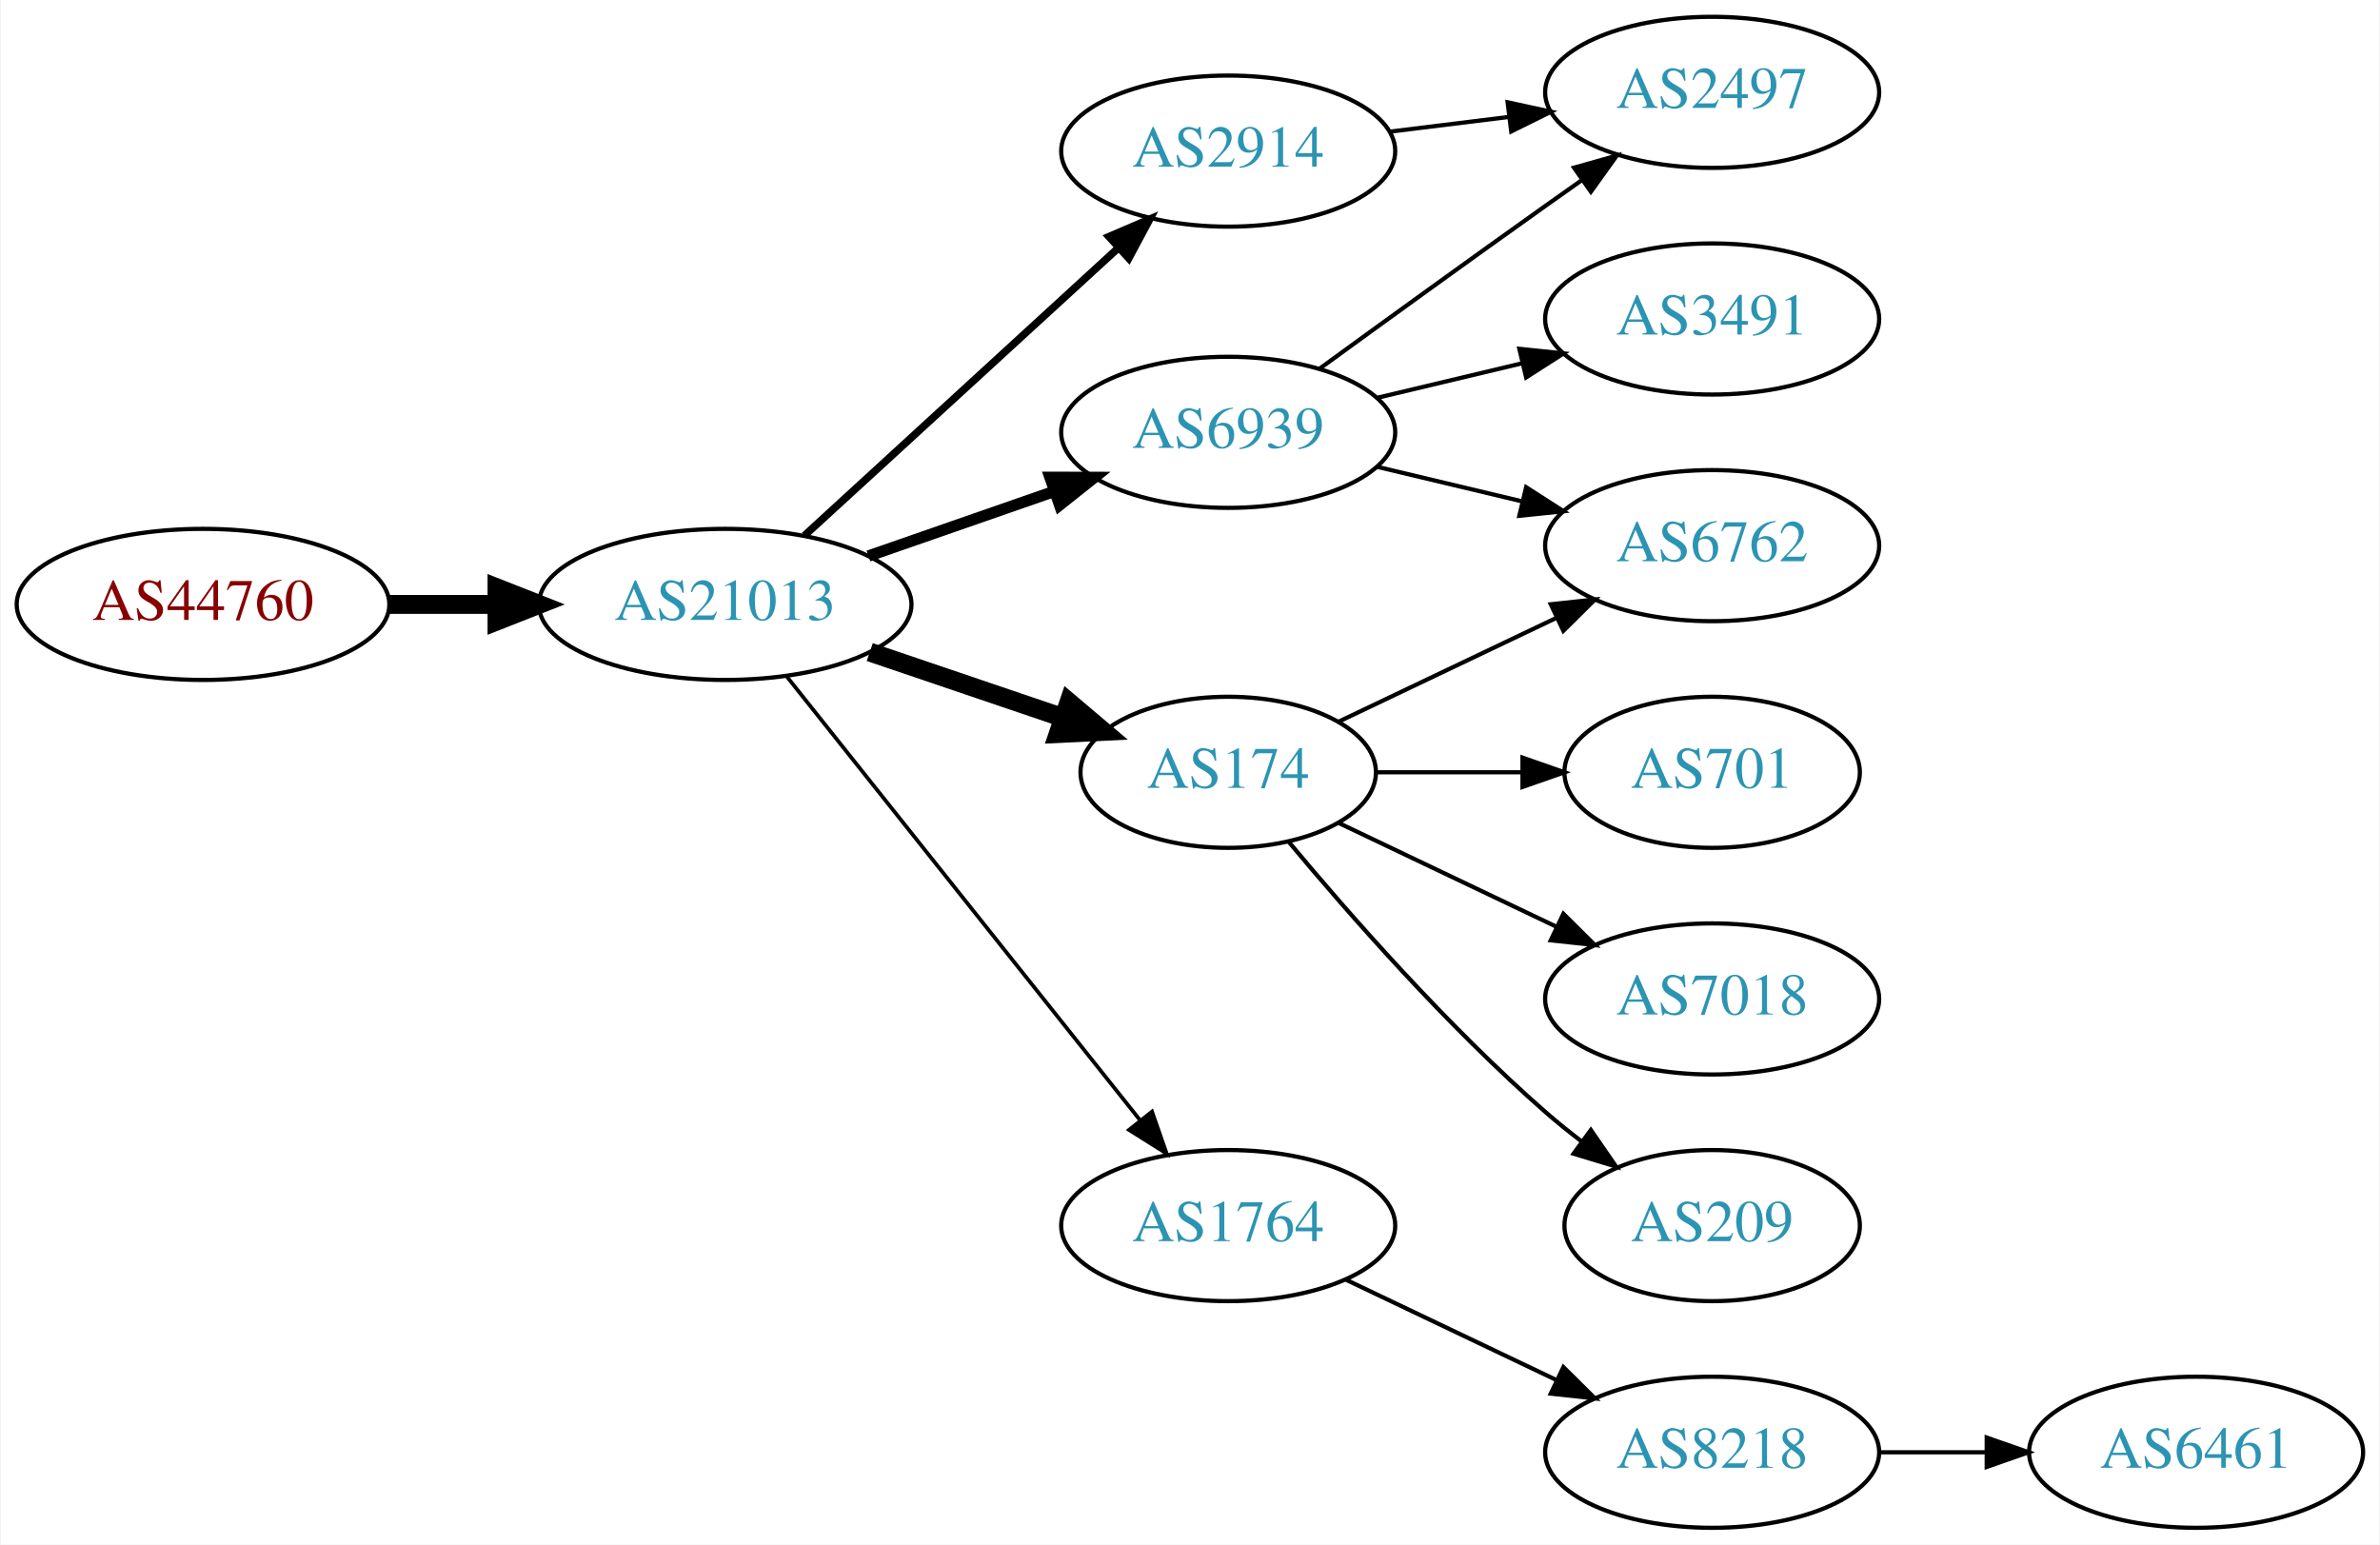
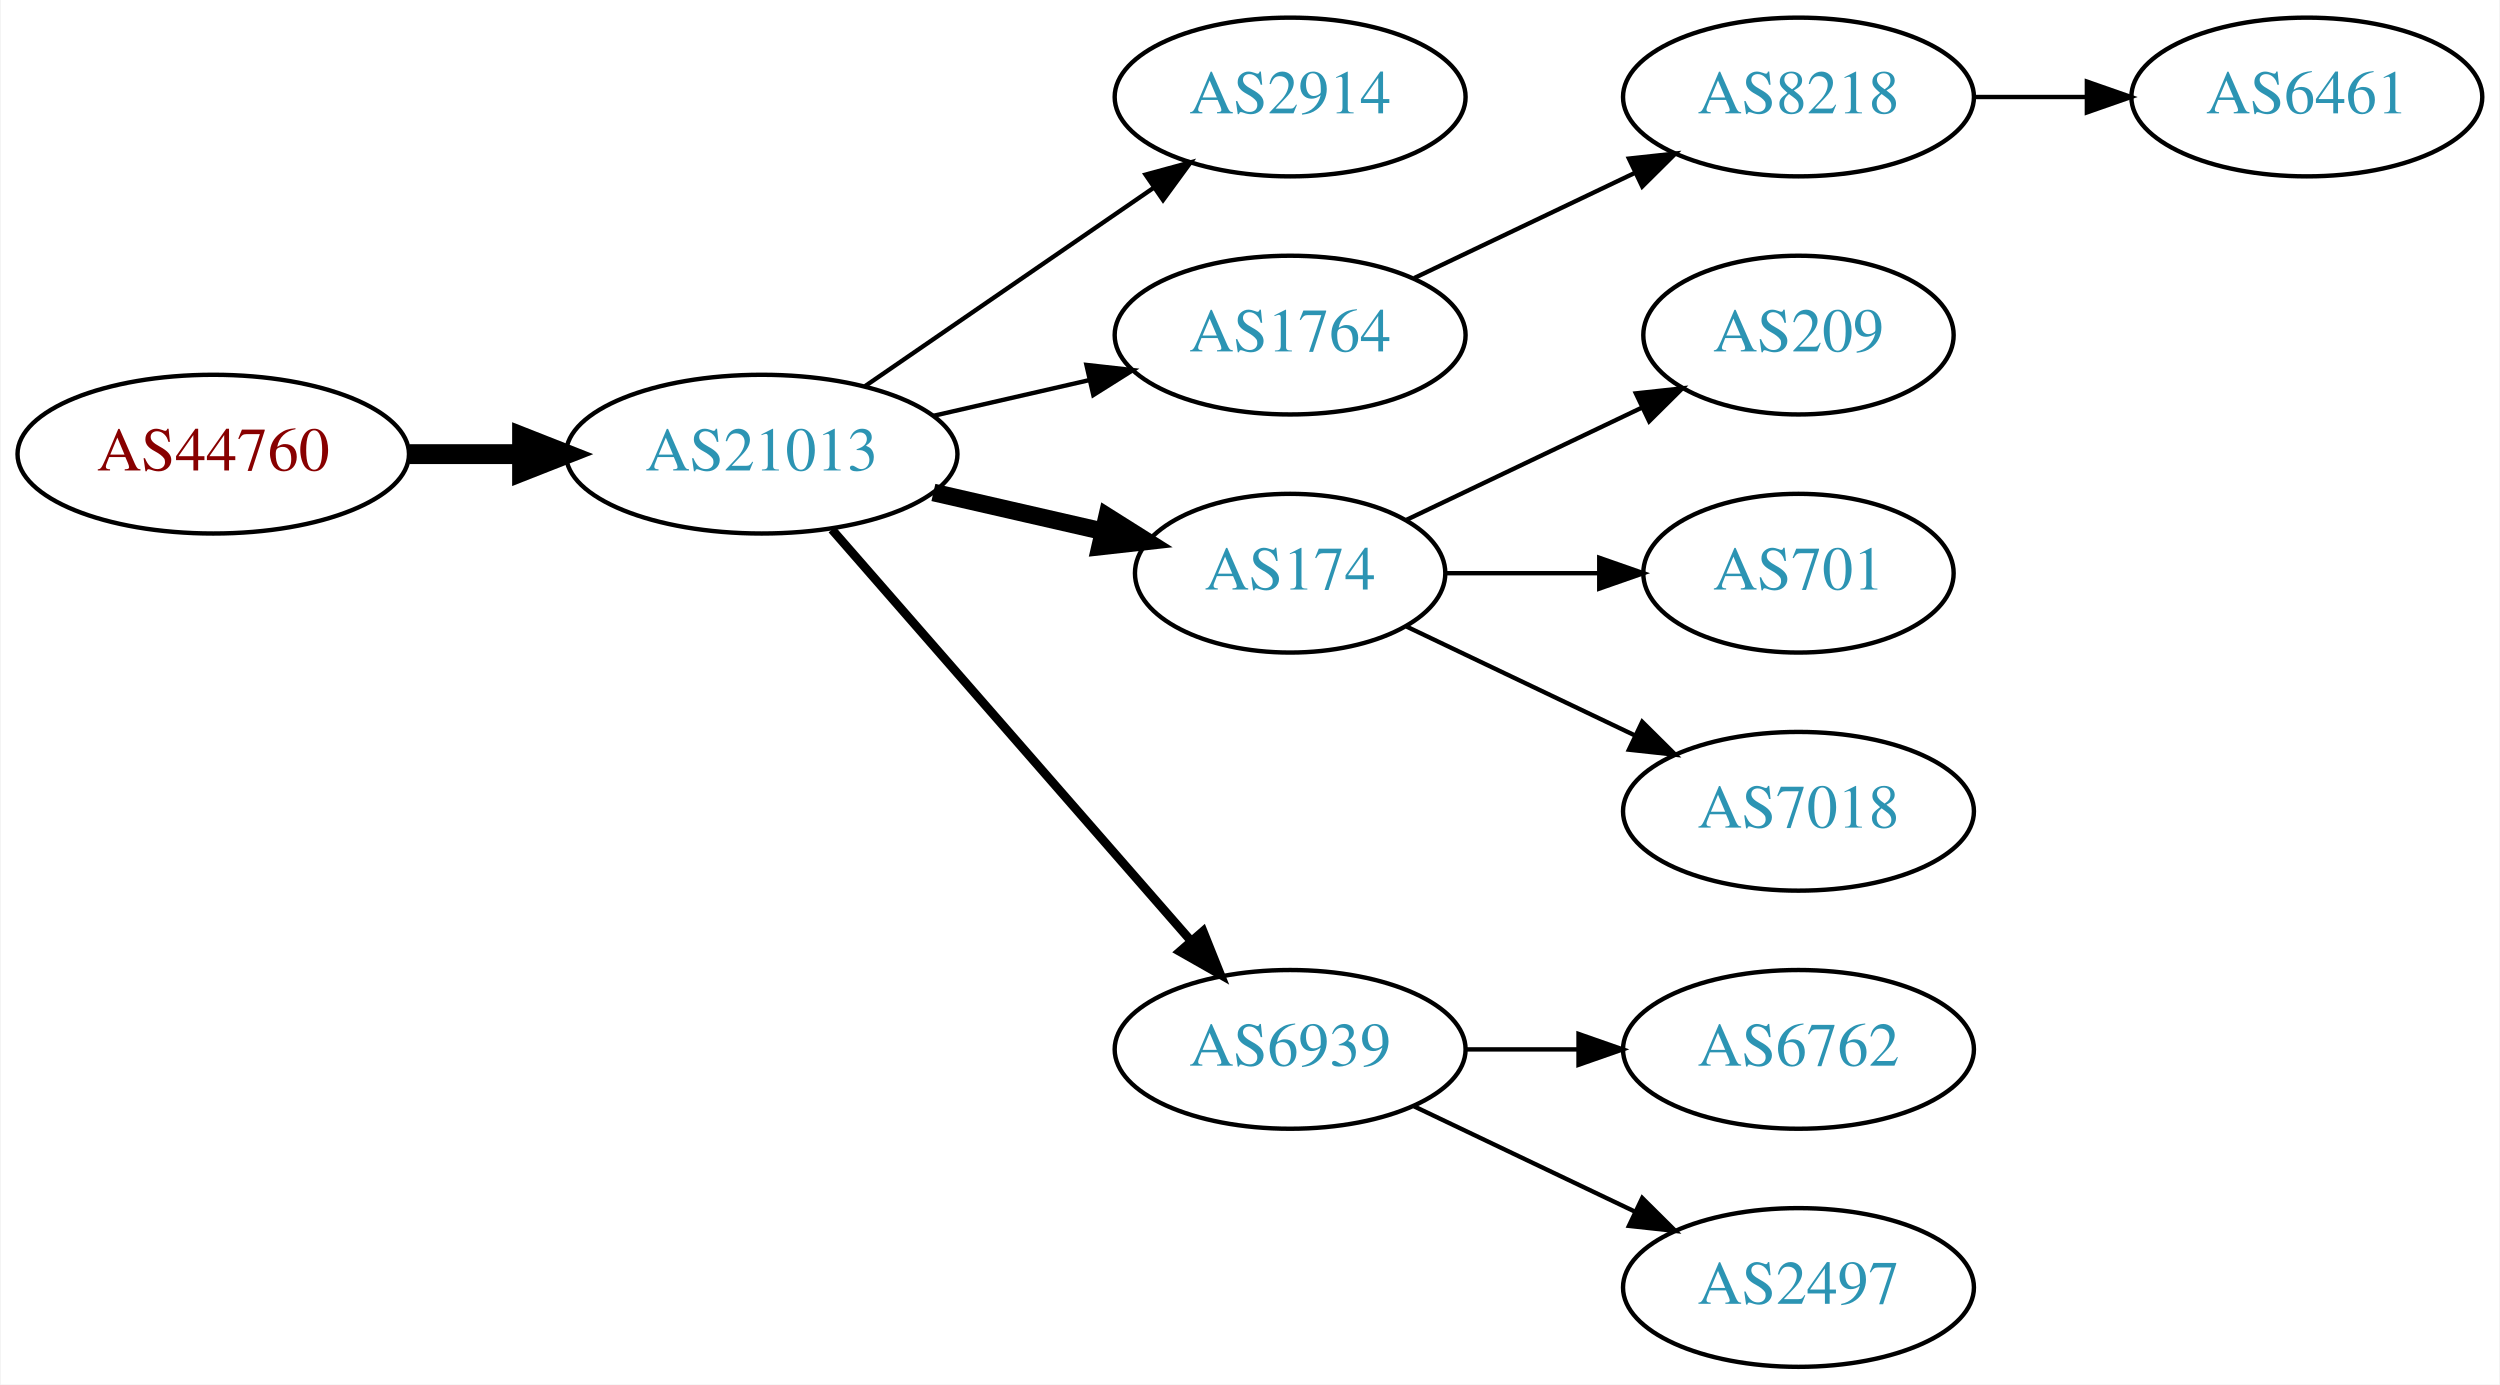
- <svg xmlns="http://www.w3.org/2000/svg" xmlns:xlink="http://www.w3.org/1999/xlink" width="567pt" height="368pt" viewBox="0.00 0.00 566.66 368.00">
-   <g id="graph0" class="graph" transform="scale(1 1) rotate(0) translate(4 364)">
-     <polygon fill="white" stroke="none" points="-4,4 -4,-364 562.663,-364 562.663,4 -4,4" />
+ <svg xmlns="http://www.w3.org/2000/svg" xmlns:xlink="http://www.w3.org/1999/xlink" width="567pt" height="314pt" viewBox="0.00 0.00 566.66 314.00">
+   <g id="graph0" class="graph" transform="scale(1 1) rotate(0) translate(4 310)">
+     <polygon fill="white" stroke="none" points="-4,4 -4,-310 562.663,-310 562.663,4 -4,4" />
    <g id="node1" class="node">
      <g id="a_node1">
        <a xlink:href="/asn/44760" xlink:title="AS44760 ~ Skidata AG [AT]">
-           <ellipse fill="#ffffff" stroke="black" cx="44.196" cy="-220" rx="44.393" ry="18" />
-           <text text-anchor="middle" x="44.196" y="-216.3" font-family="Times,serif" font-size="14.00" fill="#880000">AS44760</text>
+           <ellipse fill="#ffffff" stroke="black" cx="44.196" cy="-207" rx="44.393" ry="18" />
+           <text text-anchor="middle" x="44.196" y="-203.3" font-family="Times,serif" font-size="14.00" fill="#880000">AS44760</text>
        </a>
      </g>
    </g>
    <g id="node2" class="node">
      <g id="a_node2">
        <a xlink:href="/asn/21013" xlink:title="AS21013 ~ Wels, AT [AT]">
-           <ellipse fill="#ffffff" stroke="black" cx="168.588" cy="-220" rx="44.393" ry="18" />
-           <text text-anchor="middle" x="168.588" y="-216.3" font-family="Times,serif" font-size="14.00" fill="#2c94b3">AS21013</text>
+           <ellipse fill="#ffffff" stroke="black" cx="168.588" cy="-207" rx="44.393" ry="18" />
+           <text text-anchor="middle" x="168.588" y="-203.3" font-family="Times,serif" font-size="14.00" fill="#2c94b3">AS21013</text>
        </a>
      </g>
    </g>
    <g id="edge1" class="edge">
-       <path fill="none" stroke="black" stroke-width="4.5" d="M88.692,-220C96.898,-220 105.569,-220 114.041,-220" />
-       <polygon fill="black" stroke="black" stroke-width="4.5" points="114.233,-223.938 124.233,-220 114.233,-216.063 114.233,-223.938" />
+       <path fill="none" stroke="black" stroke-width="4.5" d="M88.692,-207C96.898,-207 105.569,-207 114.041,-207" />
+       <polygon fill="black" stroke="black" stroke-width="4.5" points="114.233,-210.938 124.233,-207 114.233,-203.063 114.233,-210.938" />
    </g>
    <g id="node3" class="node">
      <g id="a_node3">
        <a xlink:href="/asn/2914" xlink:title="AS2914 ~ NTT America, Inc. [US]">
-           <ellipse fill="#ffffff" stroke="black" cx="288.431" cy="-328" rx="39.794" ry="18" />
-           <text text-anchor="middle" x="288.431" y="-324.3" font-family="Times,serif" font-size="14.00" fill="#2c94b3">AS2914</text>
+           <ellipse fill="#ffffff" stroke="black" cx="288.431" cy="-288" rx="39.794" ry="18" />
+           <text text-anchor="middle" x="288.431" y="-284.3" font-family="Times,serif" font-size="14.00" fill="#2c94b3">AS2914</text>
        </a>
      </g>
    </g>
    <g id="edge2" class="edge">
-       <path fill="none" stroke="black" stroke-width="1.8" d="M187.486,-236.403C207.414,-254.667 239.772,-284.322 262.249,-304.921" />
-       <polygon fill="black" stroke="black" stroke-width="1.8" points="260.014,-307.62 269.751,-311.797 264.743,-302.46 260.014,-307.62" />
+       <path fill="none" stroke="black" d="M192.031,-222.426C210.612,-235.198 237.173,-253.455 257.553,-267.463" />
+       <polygon fill="black" stroke="black" points="255.643,-270.398 265.867,-273.178 259.609,-264.629 255.643,-270.398" />
    </g>
    <g id="node4" class="node">
      <g id="a_node4">
+         <a xlink:href="/asn/1764" xlink:title="AS1764 ~ NEXTLAYER-AS [AT]">
+           <ellipse fill="#ffffff" stroke="black" cx="288.431" cy="-234" rx="39.794" ry="18" />
+           <text text-anchor="middle" x="288.431" y="-230.3" font-family="Times,serif" font-size="14.00" fill="#2c94b3">AS1764</text>
+         </a>
+       </g>
+     </g>
+     <g id="edge3" class="edge">
+       <path fill="none" stroke="black" d="M207.523,-215.692C218.764,-218.267 231.176,-221.111 242.799,-223.774" />
+       <polygon fill="black" stroke="black" points="242.232,-227.235 252.761,-226.057 243.795,-220.412 242.232,-227.235" />
+     </g>
+     <g id="node5" class="node">
+       <g id="a_node5">
        <a xlink:href="/asn/174" xlink:title="AS174 ~ Cogent Communications [US]">
          <ellipse fill="#ffffff" stroke="black" cx="288.431" cy="-180" rx="35.194" ry="18" />
          <text text-anchor="middle" x="288.431" y="-176.3" font-family="Times,serif" font-size="14.00" fill="#2c94b3">AS174</text>
        </a>
      </g>
    </g>
-     <g id="edge3" class="edge">
-       <path fill="none" stroke="black" stroke-width="4.5" d="M203.042,-208.645C217.306,-203.803 234.036,-198.124 248.821,-193.105" />
-       <polygon fill="black" stroke="black" stroke-width="4.5" points="250.489,-196.698 258.693,-189.755 247.958,-189.24 250.489,-196.698" />
-     </g>
-     <g id="node5" class="node">
-       <g id="a_node5">
-         <a xlink:href="/asn/6939" xlink:title="AS6939 ~ Hurricane Electric LLC [US]">
-           <ellipse fill="#ffffff" stroke="black" cx="288.431" cy="-261" rx="39.794" ry="18" />
-           <text text-anchor="middle" x="288.431" y="-257.3" font-family="Times,serif" font-size="14.00" fill="#2c94b3">AS6939</text>
-         </a>
-       </g>
-     </g>
    <g id="edge4" class="edge">
-       <path fill="none" stroke="black" stroke-width="2.7" d="M202.728,-231.53C216.445,-236.302 232.484,-241.883 246.894,-246.896" />
-       <polygon fill="black" stroke="black" stroke-width="2.7" points="245.966,-250.279 256.56,-250.26 248.266,-243.668 245.966,-250.279" />
+       <path fill="none" stroke="black" stroke-width="4" d="M207.523,-198.308C219.84,-195.486 233.565,-192.342 246.116,-189.466" />
+       <polygon fill="black" stroke="black" stroke-width="4" points="246.914,-192.874 255.88,-187.229 245.351,-186.051 246.914,-192.874" />
    </g>
    <g id="node6" class="node">
      <g id="a_node6">
-         <a xlink:href="/asn/1764" xlink:title="AS1764 ~ NEXTLAYER-AS [AT]">
+         <a xlink:href="/asn/6939" xlink:title="AS6939 ~ Hurricane Electric LLC [US]">
          <ellipse fill="#ffffff" stroke="black" cx="288.431" cy="-72" rx="39.794" ry="18" />
-           <text text-anchor="middle" x="288.431" y="-68.3" font-family="Times,serif" font-size="14.00" fill="#2c94b3">AS1764</text>
+           <text text-anchor="middle" x="288.431" y="-68.3" font-family="Times,serif" font-size="14.00" fill="#2c94b3">AS6939</text>
        </a>
      </g>
    </g>
    <g id="edge5" class="edge">
-       <path fill="none" stroke="black" stroke-width="0.9" d="M183.337,-202.733C204.093,-176.666 243.538,-127.126 267.462,-97.079" />
-       <polygon fill="black" stroke="black" stroke-width="0.9" points="270.279,-99.16 273.77,-89.157 264.803,-94.8 270.279,-99.16" />
+       <path fill="none" stroke="black" stroke-width="2" d="M184.513,-189.902C205.056,-166.369 242.175,-123.845 265.771,-96.813" />
+       <polygon fill="black" stroke="black" stroke-width="2" points="268.688,-98.794 272.627,-88.959 263.414,-94.191 268.688,-98.794" />
    </g>
    <g id="node7" class="node">
      <g id="a_node7">
-         <a xlink:href="/asn/2497" xlink:title="AS2497 ~ Internet Initiative Japan Inc. [JP]">
-           <ellipse fill="#ffffff" stroke="black" cx="403.724" cy="-342" rx="39.794" ry="18" />
-           <text text-anchor="middle" x="403.724" y="-338.3" font-family="Times,serif" font-size="14.00" fill="#2c94b3">AS2497</text>
+         <a xlink:href="/asn/8218" xlink:title="AS8218 ~ legacy Neotelecoms [FR]">
+           <ellipse fill="#ffffff" stroke="black" cx="403.724" cy="-288" rx="39.794" ry="18" />
+           <text text-anchor="middle" x="403.724" y="-284.3" font-family="Times,serif" font-size="14.00" fill="#2c94b3">AS8218</text>
        </a>
      </g>
    </g>
    <g id="edge6" class="edge">
-       <path fill="none" stroke="black" d="M326.841,-332.623C335.929,-333.746 345.766,-334.962 355.251,-336.134" />
-       <polygon fill="black" stroke="black" points="354.999,-339.629 365.353,-337.382 355.857,-332.682 354.999,-339.629" />
+       <path fill="none" stroke="black" d="M316.567,-246.934C331.561,-254.081 350.382,-263.052 366.605,-270.785" />
+       <polygon fill="black" stroke="black" points="365.276,-274.028 375.809,-275.171 368.288,-267.709 365.276,-274.028" />
    </g>
-     <g id="node8" class="node">
-       <g id="a_node8">
-         <a xlink:href="/asn/6762" xlink:title="AS6762 ~ TELECOM ITALIA SPARKLE S.p.A. [IT]">
-           <ellipse fill="#ffffff" stroke="black" cx="403.724" cy="-234" rx="39.794" ry="18" />
-           <text text-anchor="middle" x="403.724" y="-230.3" font-family="Times,serif" font-size="14.00" fill="#2c94b3">AS6762</text>
+     <g id="node11" class="node">
+       <g id="a_node11">
+         <a xlink:href="/asn/209" xlink:title="AS209 ~ CenturyLink Communications, LLC [US]">
+           <ellipse fill="#ffffff" stroke="black" cx="403.724" cy="-234" rx="35.194" ry="18" />
+           <text text-anchor="middle" x="403.724" y="-230.3" font-family="Times,serif" font-size="14.00" fill="#2c94b3">AS209</text>
        </a>
      </g>
    </g>
-     <g id="edge7" class="edge">
-       <path fill="none" stroke="black" d="M314.856,-192.119C330.159,-199.413 349.882,-208.814 366.764,-216.86" />
-       <polygon fill="black" stroke="black" points="365.271,-220.026 375.804,-221.169 368.283,-213.707 365.271,-220.026" />
+     <g id="edge10" class="edge">
+       <path fill="none" stroke="black" d="M314.856,-192.119C330.599,-199.622 351.021,-209.356 368.214,-217.551" />
+       <polygon fill="black" stroke="black" points="366.85,-220.779 377.383,-221.922 369.862,-214.46 366.85,-220.779" />
    </g>
-     <g id="node9" class="node">
-       <g id="a_node9">
+     <g id="node12" class="node">
+       <g id="a_node12">
        <a xlink:href="/asn/701" xlink:title="AS701 ~ UUNET [US]">
          <ellipse fill="#ffffff" stroke="black" cx="403.724" cy="-180" rx="35.194" ry="18" />
          <text text-anchor="middle" x="403.724" y="-176.3" font-family="Times,serif" font-size="14.00" fill="#2c94b3">AS701</text>
        </a>
      </g>
    </g>
-     <g id="edge8" class="edge">
+     <g id="edge11" class="edge">
      <path fill="none" stroke="black" d="M323.73,-180C334.6,-180 346.778,-180 358.255,-180" />
      <polygon fill="black" stroke="black" points="358.541,-183.5 368.541,-180 358.541,-176.5 358.541,-183.5" />
    </g>
-     <g id="node10" class="node">
-       <g id="a_node10">
+     <g id="node13" class="node">
+       <g id="a_node13">
        <a xlink:href="/asn/7018" xlink:title="AS7018 ~ AT&amp;T Services, Inc. [US]">
          <ellipse fill="#ffffff" stroke="black" cx="403.724" cy="-126" rx="39.794" ry="18" />
          <text text-anchor="middle" x="403.724" y="-122.3" font-family="Times,serif" font-size="14.00" fill="#2c94b3">AS7018</text>
        </a>
      </g>
    </g>
-     <g id="edge9" class="edge">
+     <g id="edge12" class="edge">
      <path fill="none" stroke="black" d="M314.856,-167.881C330.159,-160.587 349.882,-151.186 366.764,-143.14" />
      <polygon fill="black" stroke="black" points="368.283,-146.293 375.804,-138.831 365.271,-139.974 368.283,-146.293" />
    </g>
-     <g id="node11" class="node">
-       <g id="a_node11">
-         <a xlink:href="/asn/209" xlink:title="AS209 ~ CenturyLink Communications, LLC [US]">
-           <ellipse fill="#ffffff" stroke="black" cx="403.724" cy="-72" rx="35.194" ry="18" />
-           <text text-anchor="middle" x="403.724" y="-68.3" font-family="Times,serif" font-size="14.00" fill="#2c94b3">AS209</text>
+     <g id="node9" class="node">
+       <g id="a_node9">
+         <a xlink:href="/asn/6762" xlink:title="AS6762 ~ TELECOM ITALIA SPARKLE S.p.A. [IT]">
+           <ellipse fill="#ffffff" stroke="black" cx="403.724" cy="-72" rx="39.794" ry="18" />
+           <text text-anchor="middle" x="403.724" y="-68.3" font-family="Times,serif" font-size="14.00" fill="#2c94b3">AS6762</text>
        </a>
      </g>
    </g>
-     <g id="edge10" class="edge">
-       <path fill="none" stroke="black" d="M302.796,-163.501C317.051,-146.404 340.746,-119.381 364.077,-99 366.747,-96.668 369.62,-94.352 372.55,-92.114" />
-       <polygon fill="black" stroke="black" points="374.828,-94.784 380.841,-86.061 370.701,-89.13 374.828,-94.784" />
+     <g id="edge8" class="edge">
+       <path fill="none" stroke="black" d="M328.103,-72C336.306,-72 345.07,-72 353.602,-72" />
+       <polygon fill="black" stroke="black" points="353.841,-75.5 363.841,-72 353.841,-68.5 353.841,-75.5" />
    </g>
-     <g id="edge11" class="edge">
-       <path fill="none" stroke="black" d="M310.279,-276.222C325.213,-287.091 345.827,-302.025 364.077,-315 366.898,-317.005 369.841,-319.085 372.789,-321.159" />
-       <polygon fill="black" stroke="black" points="370.816,-324.05 381.013,-326.926 374.835,-318.319 370.816,-324.05" />
-     </g>
-     <g id="edge13" class="edge">
-       <path fill="none" stroke="black" d="M324.038,-252.752C334.909,-250.162 347.064,-247.265 358.506,-244.538" />
-       <polygon fill="black" stroke="black" points="359.412,-247.92 368.328,-242.197 357.789,-241.111 359.412,-247.92" />
-     </g>
-     <g id="node12" class="node">
-       <g id="a_node12">
-         <a xlink:href="/asn/3491" xlink:title="AS3491 ~ PCCW Global, Inc. [US]">
-           <ellipse fill="#ffffff" stroke="black" cx="403.724" cy="-288" rx="39.794" ry="18" />
-           <text text-anchor="middle" x="403.724" y="-284.3" font-family="Times,serif" font-size="14.00" fill="#2c94b3">AS3491</text>
+     <g id="node10" class="node">
+       <g id="a_node10">
+         <a xlink:href="/asn/2497" xlink:title="AS2497 ~ Internet Initiative Japan Inc. [JP]">
+           <ellipse fill="#ffffff" stroke="black" cx="403.724" cy="-18" rx="39.794" ry="18" />
+           <text text-anchor="middle" x="403.724" y="-14.3" font-family="Times,serif" font-size="14.00" fill="#2c94b3">AS2497</text>
        </a>
      </g>
    </g>
-     <g id="edge12" class="edge">
-       <path fill="none" stroke="black" d="M324.038,-269.248C334.909,-271.838 347.064,-274.735 358.506,-277.462" />
-       <polygon fill="black" stroke="black" points="357.789,-280.889 368.328,-279.803 359.412,-274.08 357.789,-280.889" />
+     <g id="edge9" class="edge">
+       <path fill="none" stroke="black" d="M316.567,-59.066C331.561,-51.919 350.382,-42.948 366.605,-35.215" />
+       <polygon fill="black" stroke="black" points="368.288,-38.291 375.809,-30.829 365.276,-31.972 368.288,-38.291" />
    </g>
-     <g id="node13" class="node">
-       <g id="a_node13">
-         <a xlink:href="/asn/8218" xlink:title="AS8218 ~ legacy Neotelecoms [FR]">
-           <ellipse fill="#ffffff" stroke="black" cx="403.724" cy="-18" rx="39.794" ry="18" />
-           <text text-anchor="middle" x="403.724" y="-14.3" font-family="Times,serif" font-size="14.00" fill="#2c94b3">AS8218</text>
+     <g id="node8" class="node">
+       <g id="a_node8">
+         <a xlink:href="/asn/6461" xlink:title="AS6461 ~ Zayo Bandwidth [US]">
+           <ellipse fill="#ffffff" stroke="black" cx="519.017" cy="-288" rx="39.794" ry="18" />
+           <text text-anchor="middle" x="519.017" y="-284.3" font-family="Times,serif" font-size="14.00" fill="#2c94b3">AS6461</text>
        </a>
      </g>
    </g>
-     <g id="edge14" class="edge">
-       <path fill="none" stroke="black" d="M316.567,-59.066C331.561,-51.919 350.382,-42.948 366.605,-35.215" />
-       <polygon fill="black" stroke="black" points="368.288,-38.291 375.809,-30.829 365.276,-31.972 368.288,-38.291" />
-     </g>
-     <g id="node14" class="node">
-       <g id="a_node14">
-         <a xlink:href="/asn/6461" xlink:title="AS6461 ~ Zayo Bandwidth [US]">
-           <ellipse fill="#ffffff" stroke="black" cx="519.017" cy="-18" rx="39.794" ry="18" />
-           <text text-anchor="middle" x="519.017" y="-14.3" font-family="Times,serif" font-size="14.00" fill="#2c94b3">AS6461</text>
-         </a>
-       </g>
-     </g>
-     <g id="edge15" class="edge">
-       <path fill="none" stroke="black" d="M443.396,-18C451.599,-18 460.363,-18 468.895,-18" />
-       <polygon fill="black" stroke="black" points="469.134,-21.5 479.134,-18 469.134,-14.5 469.134,-21.5" />
+     <g id="edge7" class="edge">
+       <path fill="none" stroke="black" d="M443.396,-288C451.599,-288 460.363,-288 468.895,-288" />
+       <polygon fill="black" stroke="black" points="469.134,-291.5 479.134,-288 469.134,-284.5 469.134,-291.5" />
    </g>
  </g>
</svg>
